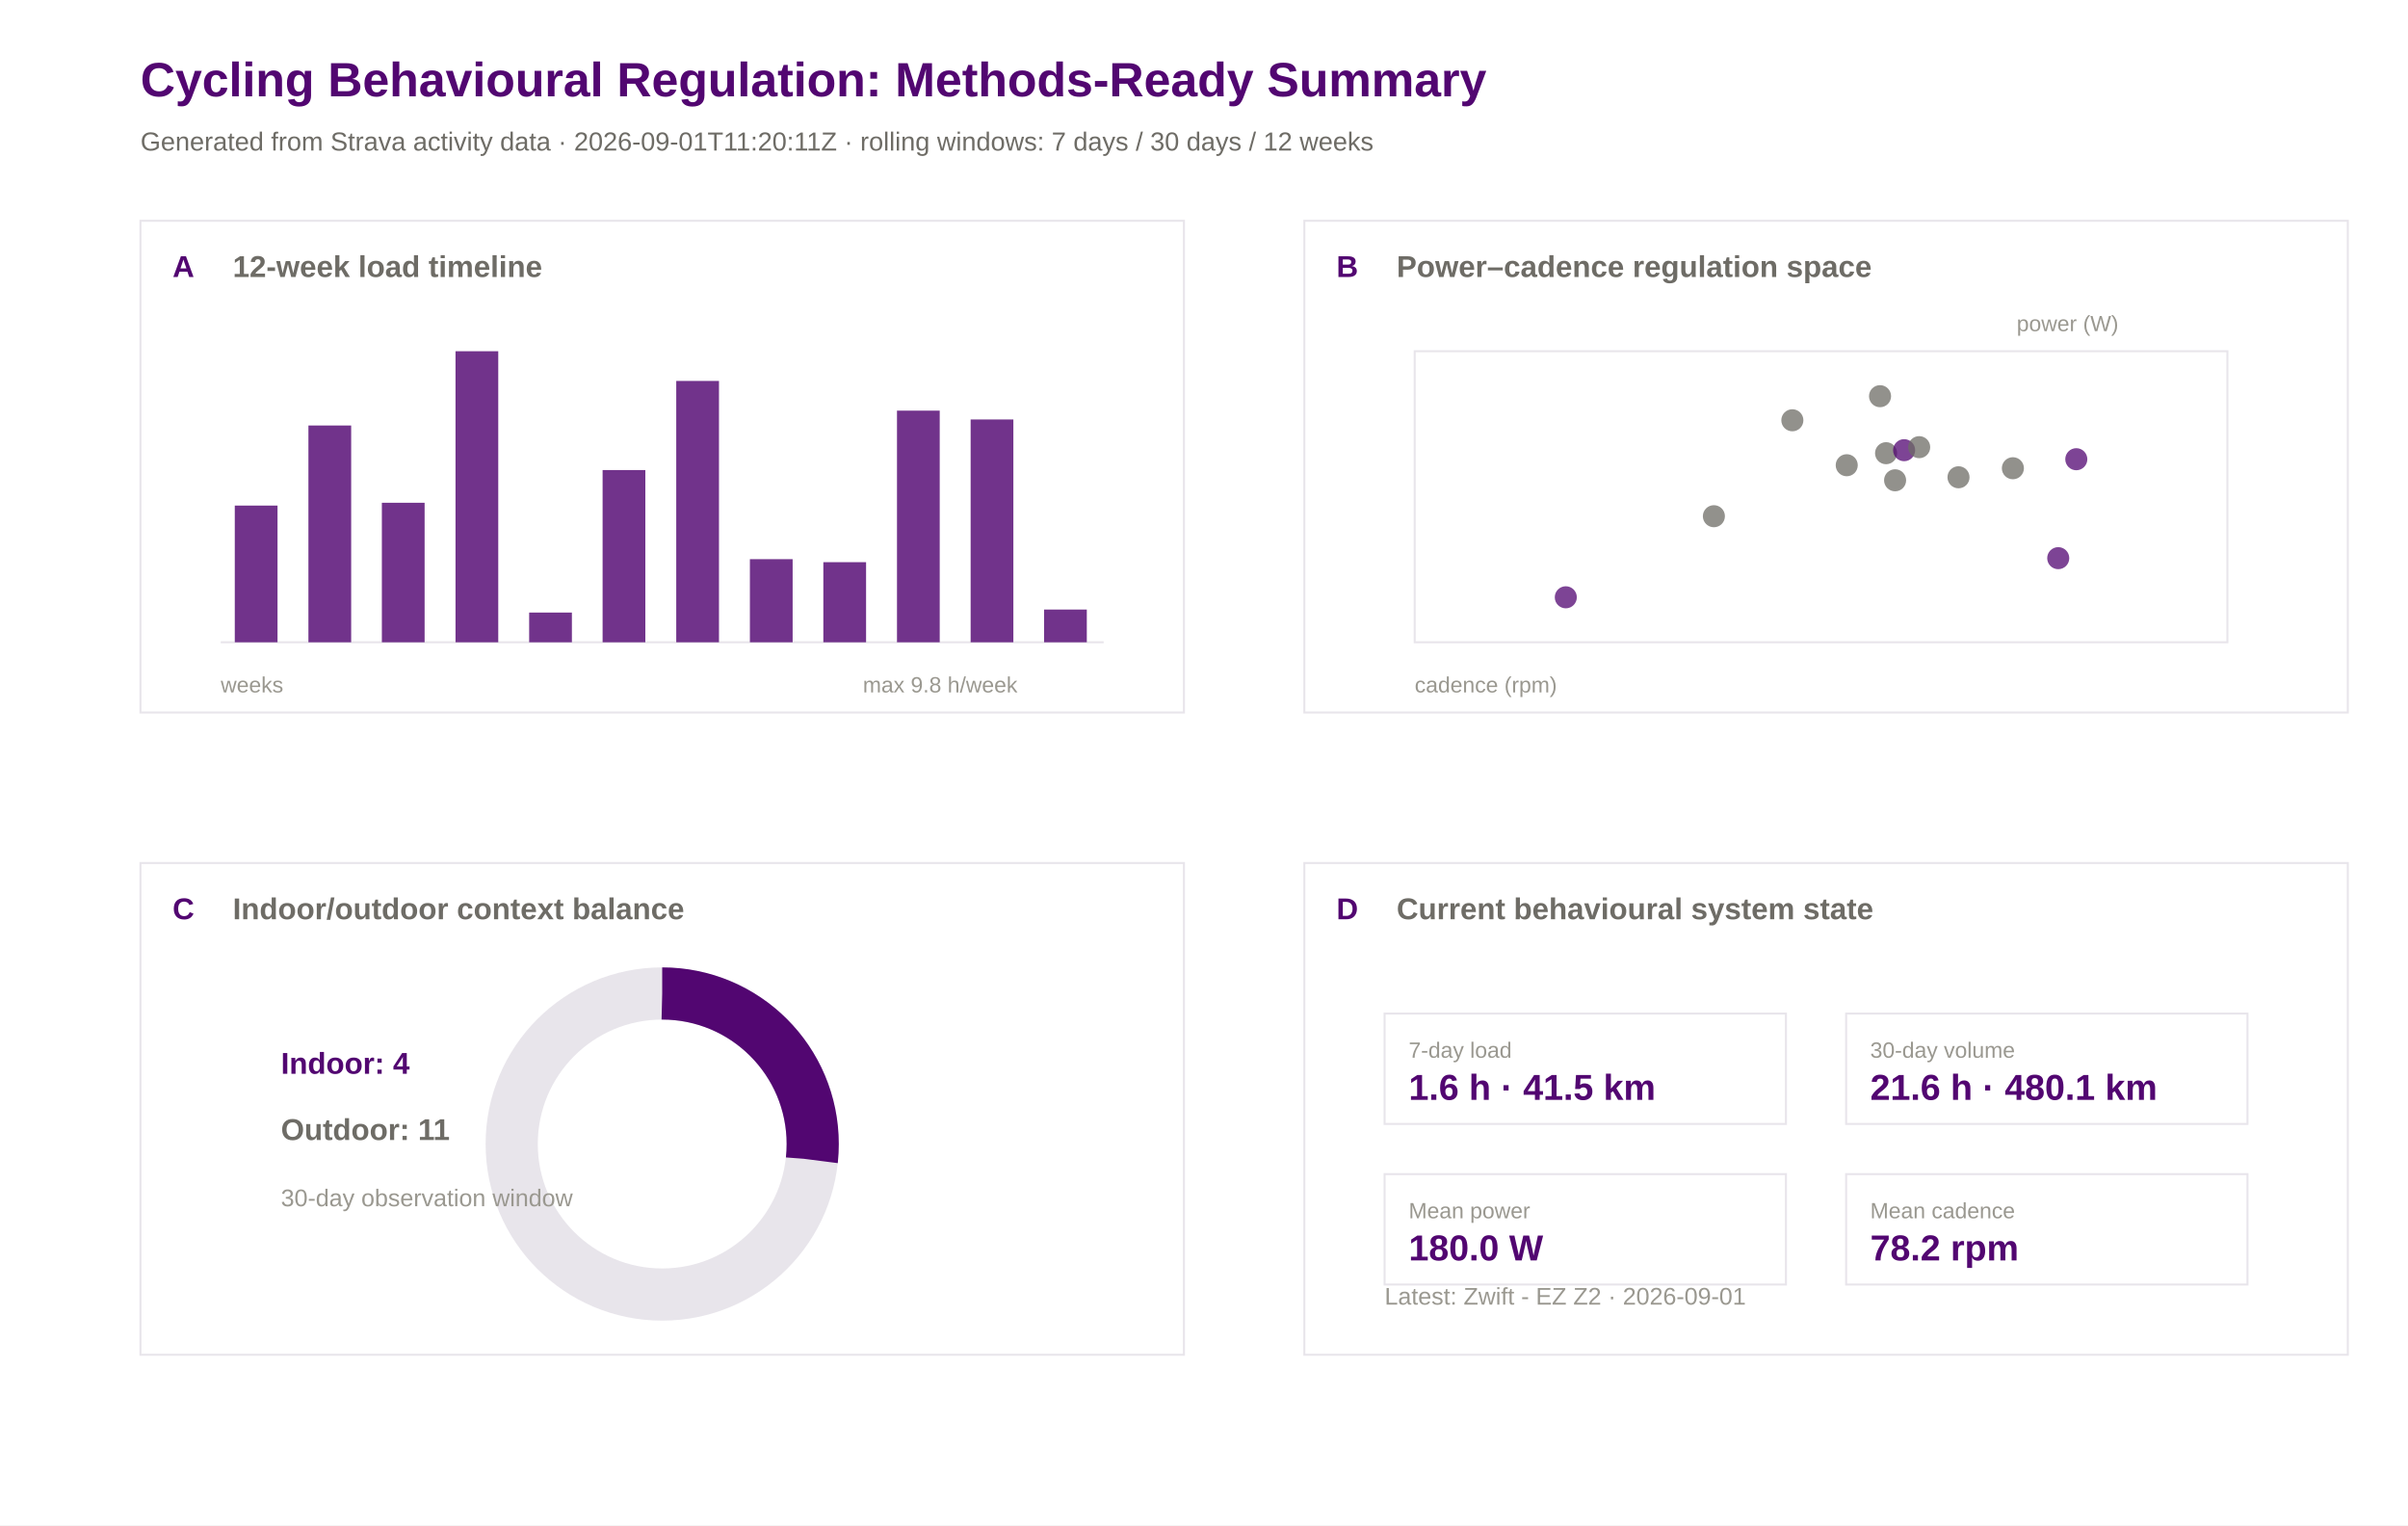
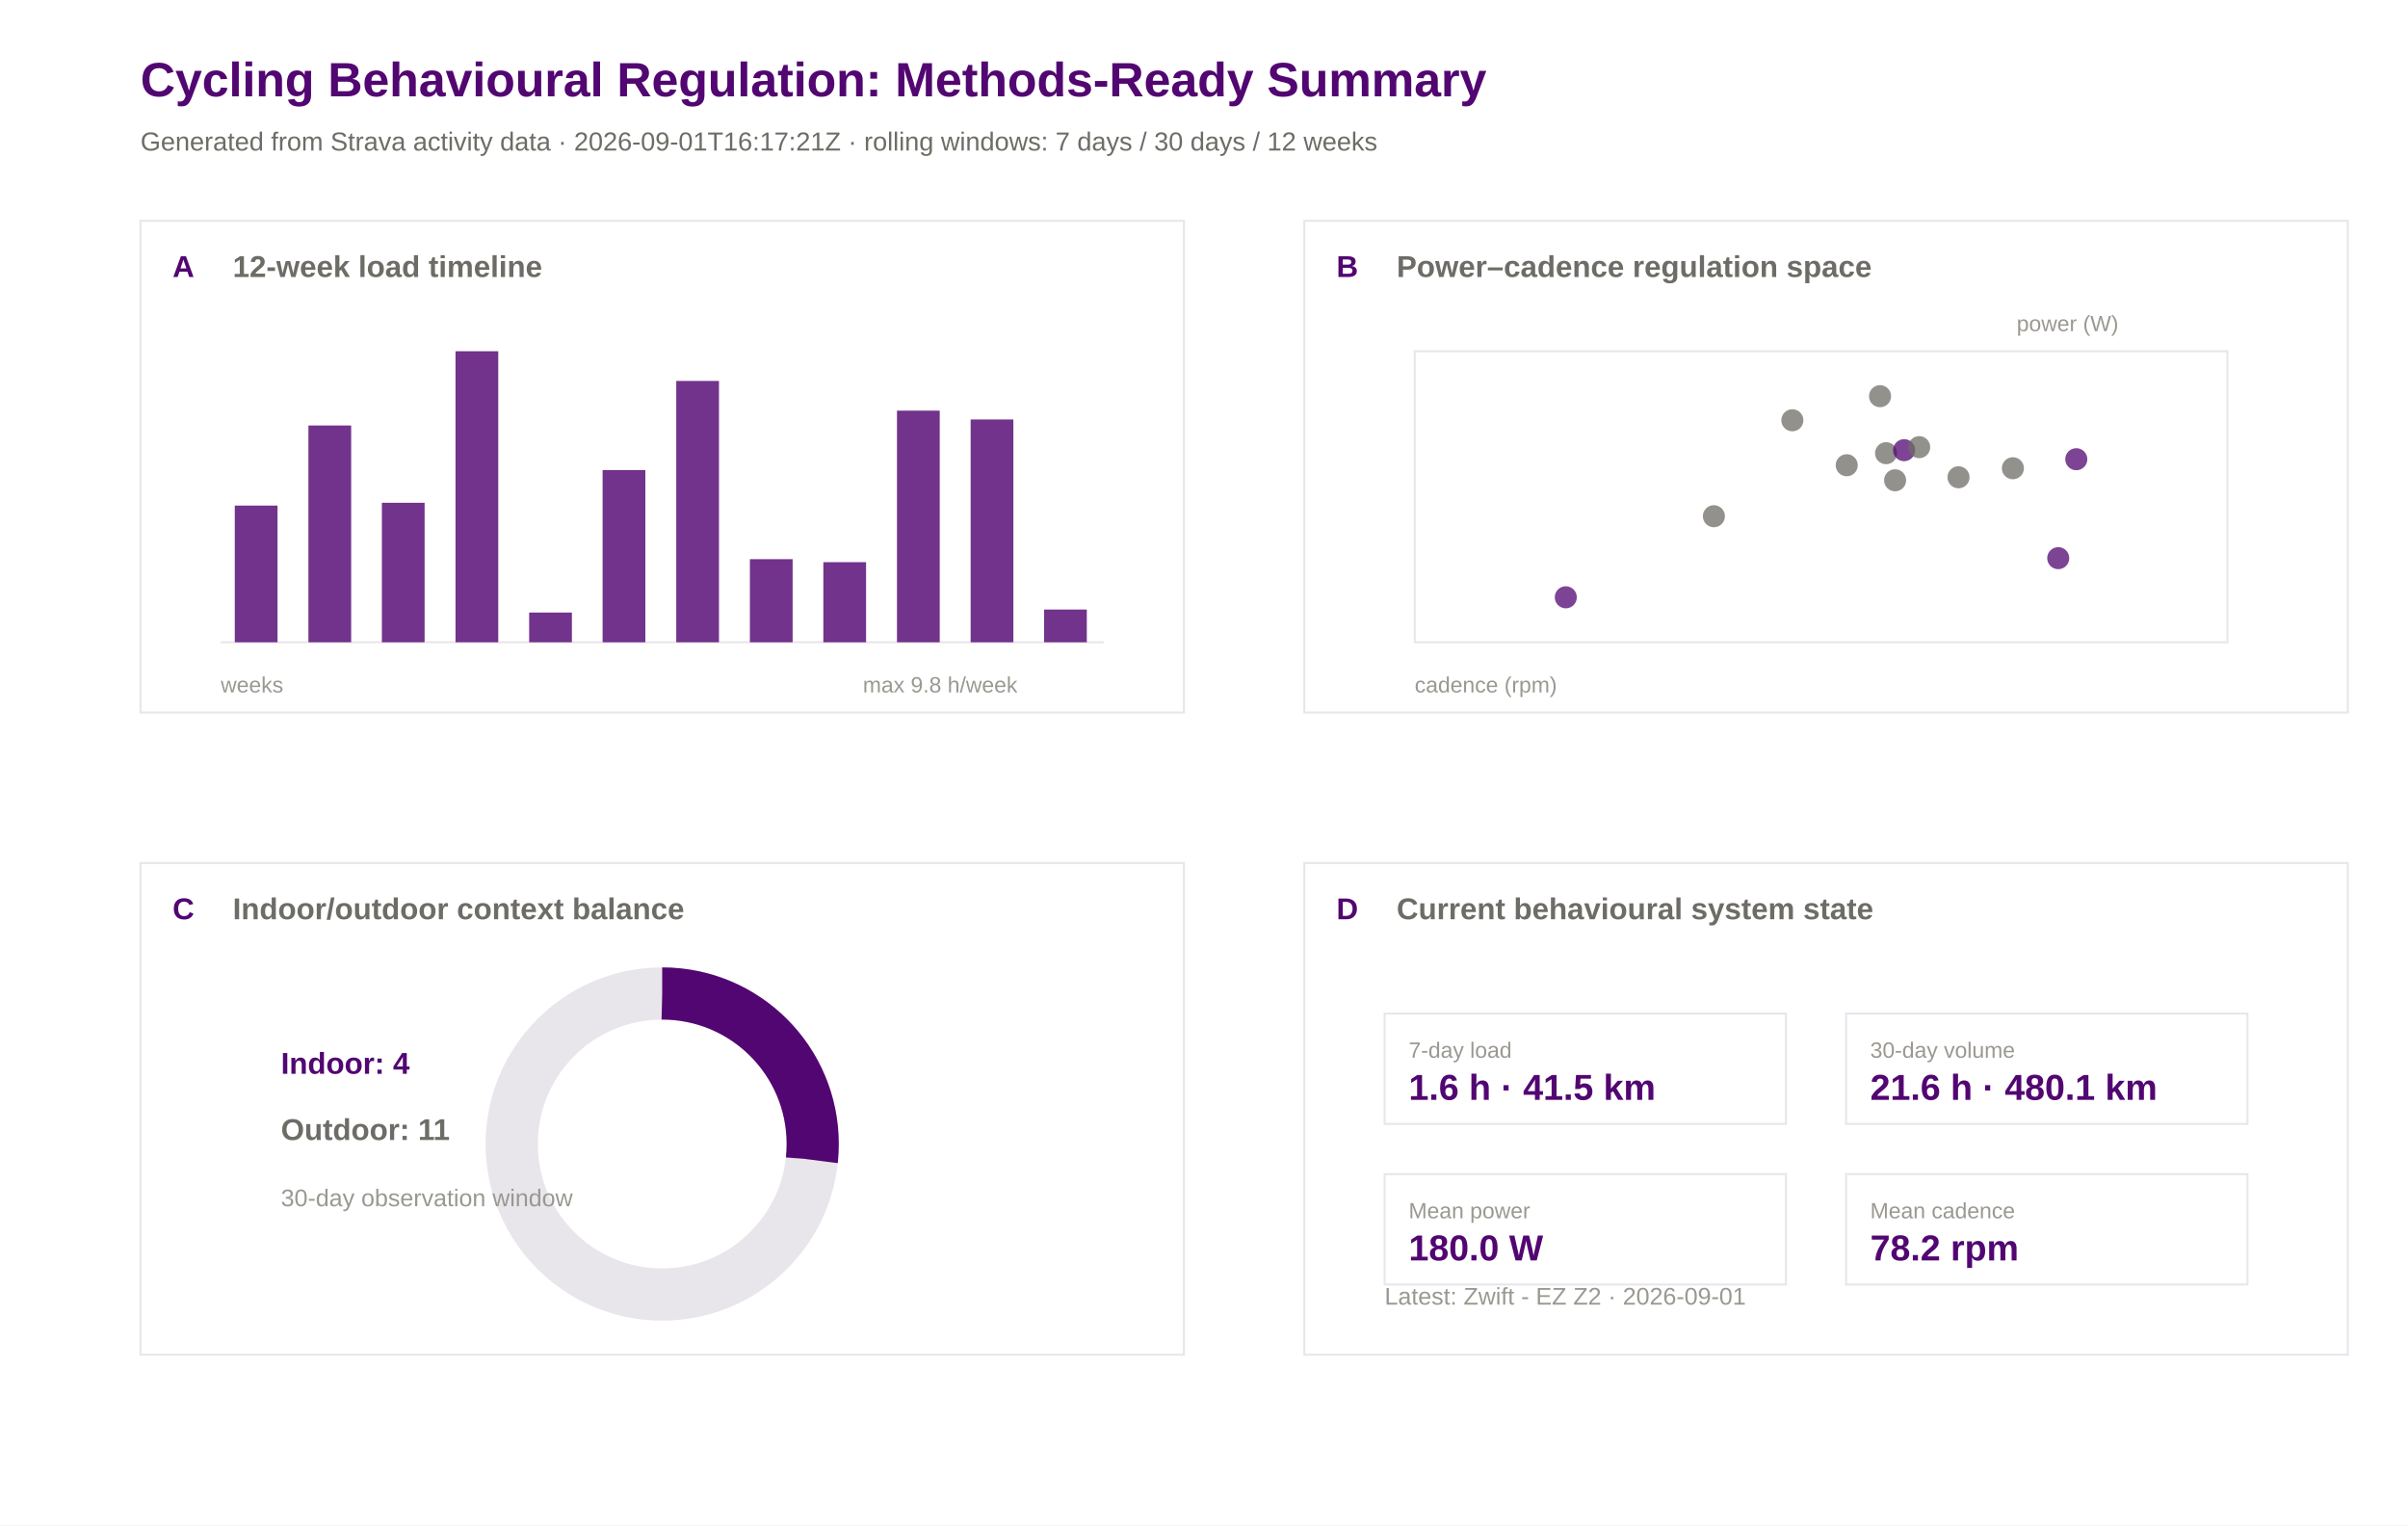
<svg xmlns="http://www.w3.org/2000/svg" width="1200" height="760" viewBox="0 0 1200 760">
  <rect width="100%" height="100%" fill="#ffffff" />
  <text x="70.0" y="48.0" font-family="Arial" font-size="24" font-weight="600" fill="#520671">Cycling Behavioural Regulation: Methods-Ready Summary</text>
-   <text x="70.0" y="75.0" font-family="Arial" font-size="13" font-weight="400" fill="#6e6c66">Generated from Strava activity data · 2026-09-01T11:20:11Z · rolling windows: 7 days / 30 days / 12 weeks</text>
+   <text x="70.0" y="75.0" font-family="Arial" font-size="13" font-weight="400" fill="#6e6c66">Generated from Strava activity data · 2026-09-01T16:17:21Z · rolling windows: 7 days / 30 days / 12 weeks</text>
  <rect x="70" y="110" width="520" height="245" fill="#ffffff" stroke="#e8e5eb" stroke-width="1" />
  <text x="86.0" y="138.0" font-family="Arial" font-size="15" font-weight="600" fill="#520671">A</text>
  <text x="116.0" y="138.0" font-family="Arial" font-size="15" font-weight="600" fill="#6e6c66">12-week load timeline</text>
  <rect x="650" y="110" width="520" height="245" fill="#ffffff" stroke="#e8e5eb" stroke-width="1" />
  <text x="666.0" y="138.0" font-family="Arial" font-size="15" font-weight="600" fill="#520671">B</text>
  <text x="696.0" y="138.0" font-family="Arial" font-size="15" font-weight="600" fill="#6e6c66">Power–cadence regulation space</text>
  <rect x="70" y="430" width="520" height="245" fill="#ffffff" stroke="#e8e5eb" stroke-width="1" />
  <text x="86.0" y="458.0" font-family="Arial" font-size="15" font-weight="600" fill="#520671">C</text>
  <text x="116.0" y="458.0" font-family="Arial" font-size="15" font-weight="600" fill="#6e6c66">Indoor/outdoor context balance</text>
  <rect x="650" y="430" width="520" height="245" fill="#ffffff" stroke="#e8e5eb" stroke-width="1" />
  <text x="666.0" y="458.0" font-family="Arial" font-size="15" font-weight="600" fill="#520671">D</text>
  <text x="696.0" y="458.0" font-family="Arial" font-size="15" font-weight="600" fill="#6e6c66">Current behavioural system state</text>
  <line x1="110" y1="320" x2="550" y2="320" stroke="#e8e5eb" />
  <rect x="117.0" y="251.9" width="21.3" height="68.1" fill="#520671" opacity="0.82" />
  <rect x="153.7" y="212.0" width="21.3" height="108.0" fill="#520671" opacity="0.82" />
  <rect x="190.3" y="250.5" width="21.3" height="69.5" fill="#520671" opacity="0.82" />
  <rect x="227.0" y="175.0" width="21.3" height="145.0" fill="#520671" opacity="0.82" />
  <rect x="263.7" y="305.2" width="21.3" height="14.8" fill="#520671" opacity="0.82" />
  <rect x="300.3" y="234.2" width="21.3" height="85.8" fill="#520671" opacity="0.82" />
  <rect x="337.0" y="189.8" width="21.3" height="130.2" fill="#520671" opacity="0.82" />
  <rect x="373.7" y="278.6" width="21.3" height="41.4" fill="#520671" opacity="0.82" />
  <rect x="410.3" y="280.1" width="21.3" height="39.9" fill="#520671" opacity="0.82" />
  <rect x="447.0" y="204.6" width="21.3" height="115.4" fill="#520671" opacity="0.82" />
  <rect x="483.7" y="209.0" width="21.3" height="111.0" fill="#520671" opacity="0.82" />
  <rect x="520.3" y="303.7" width="21.3" height="16.3" fill="#520671" opacity="0.82" />
  <text x="110.0" y="345.0" font-family="Arial" font-size="11" font-weight="400" fill="#9a9890">weeks</text>
  <text x="430.0" y="345.0" font-family="Arial" font-size="11" font-weight="400" fill="#9a9890">max 9.8 h/week</text>
  <rect x="705" y="175" width="405" height="145" fill="#ffffff" stroke="#e8e5eb" />
  <circle cx="1003.1" cy="233.3" r="5.5" fill="#6e6c66" opacity="0.75" />
  <circle cx="976.0" cy="237.8" r="5.5" fill="#6e6c66" opacity="0.75" />
  <circle cx="939.9" cy="225.8" r="5.5" fill="#6e6c66" opacity="0.75" />
  <circle cx="936.9" cy="197.4" r="5.5" fill="#6e6c66" opacity="0.75" />
  <circle cx="1034.7" cy="228.8" r="5.5" fill="#520671" opacity="0.75" />
  <circle cx="920.3" cy="231.8" r="5.5" fill="#6e6c66" opacity="0.75" />
  <circle cx="893.2" cy="209.4" r="5.5" fill="#6e6c66" opacity="0.75" />
  <circle cx="780.3" cy="297.6" r="5.5" fill="#520671" opacity="0.75" />
  <circle cx="948.9" cy="224.3" r="5.5" fill="#520671" opacity="0.75" />
  <circle cx="944.4" cy="239.3" r="5.5" fill="#6e6c66" opacity="0.75" />
  <circle cx="854.1" cy="257.2" r="5.5" fill="#6e6c66" opacity="0.75" />
  <circle cx="956.4" cy="222.8" r="5.5" fill="#6e6c66" opacity="0.75" />
  <circle cx="1025.7" cy="278.1" r="5.5" fill="#520671" opacity="0.75" />
  <text x="705.0" y="345.0" font-family="Arial" font-size="11" font-weight="400" fill="#9a9890">cadence (rpm)</text>
  <text x="1005.0" y="165.0" font-family="Arial" font-size="11" font-weight="400" fill="#9a9890">power (W)</text>
  <circle cx="330" cy="570" r="75" fill="none" stroke="#e8e5eb" stroke-width="26" />
  <circle cx="330" cy="570" r="75" fill="none" stroke="#520671" stroke-width="26" stroke-dasharray="125.7 471.2" transform="rotate(-90 330 570)" />
  <text x="140.0" y="535.0" font-family="Arial" font-size="15" font-weight="600" fill="#520671">Indoor: 4</text>
  <text x="140.0" y="568.0" font-family="Arial" font-size="15" font-weight="600" fill="#6e6c66">Outdoor: 11</text>
  <text x="140.0" y="601.0" font-family="Arial" font-size="12" font-weight="400" fill="#9a9890">30-day observation window</text>
  <rect x="690" y="505" width="200" height="55" fill="#ffffff" stroke="#e8e5eb" />
  <text x="702.0" y="527.0" font-family="Arial" font-size="11" font-weight="500" fill="#9a9890">7-day load</text>
  <text x="702.0" y="548.0" font-family="Arial" font-size="18" font-weight="600" fill="#520671">1.6 h · 41.5 km</text>
  <rect x="920" y="505" width="200" height="55" fill="#ffffff" stroke="#e8e5eb" />
  <text x="932.0" y="527.0" font-family="Arial" font-size="11" font-weight="500" fill="#9a9890">30-day volume</text>
  <text x="932.0" y="548.0" font-family="Arial" font-size="18" font-weight="600" fill="#520671">21.6 h · 480.1 km</text>
  <rect x="690" y="585" width="200" height="55" fill="#ffffff" stroke="#e8e5eb" />
  <text x="702.0" y="607.0" font-family="Arial" font-size="11" font-weight="500" fill="#9a9890">Mean power</text>
  <text x="702.0" y="628.0" font-family="Arial" font-size="18" font-weight="600" fill="#520671">180.0 W</text>
  <rect x="920" y="585" width="200" height="55" fill="#ffffff" stroke="#e8e5eb" />
  <text x="932.0" y="607.0" font-family="Arial" font-size="11" font-weight="500" fill="#9a9890">Mean cadence</text>
  <text x="932.0" y="628.0" font-family="Arial" font-size="18" font-weight="600" fill="#520671">78.2 rpm</text>
  <text x="690.0" y="650.0" font-family="Arial" font-size="12" font-weight="400" fill="#9a9890">Latest: Zwift - EZ Z2 · 2026-09-01</text>
</svg>
